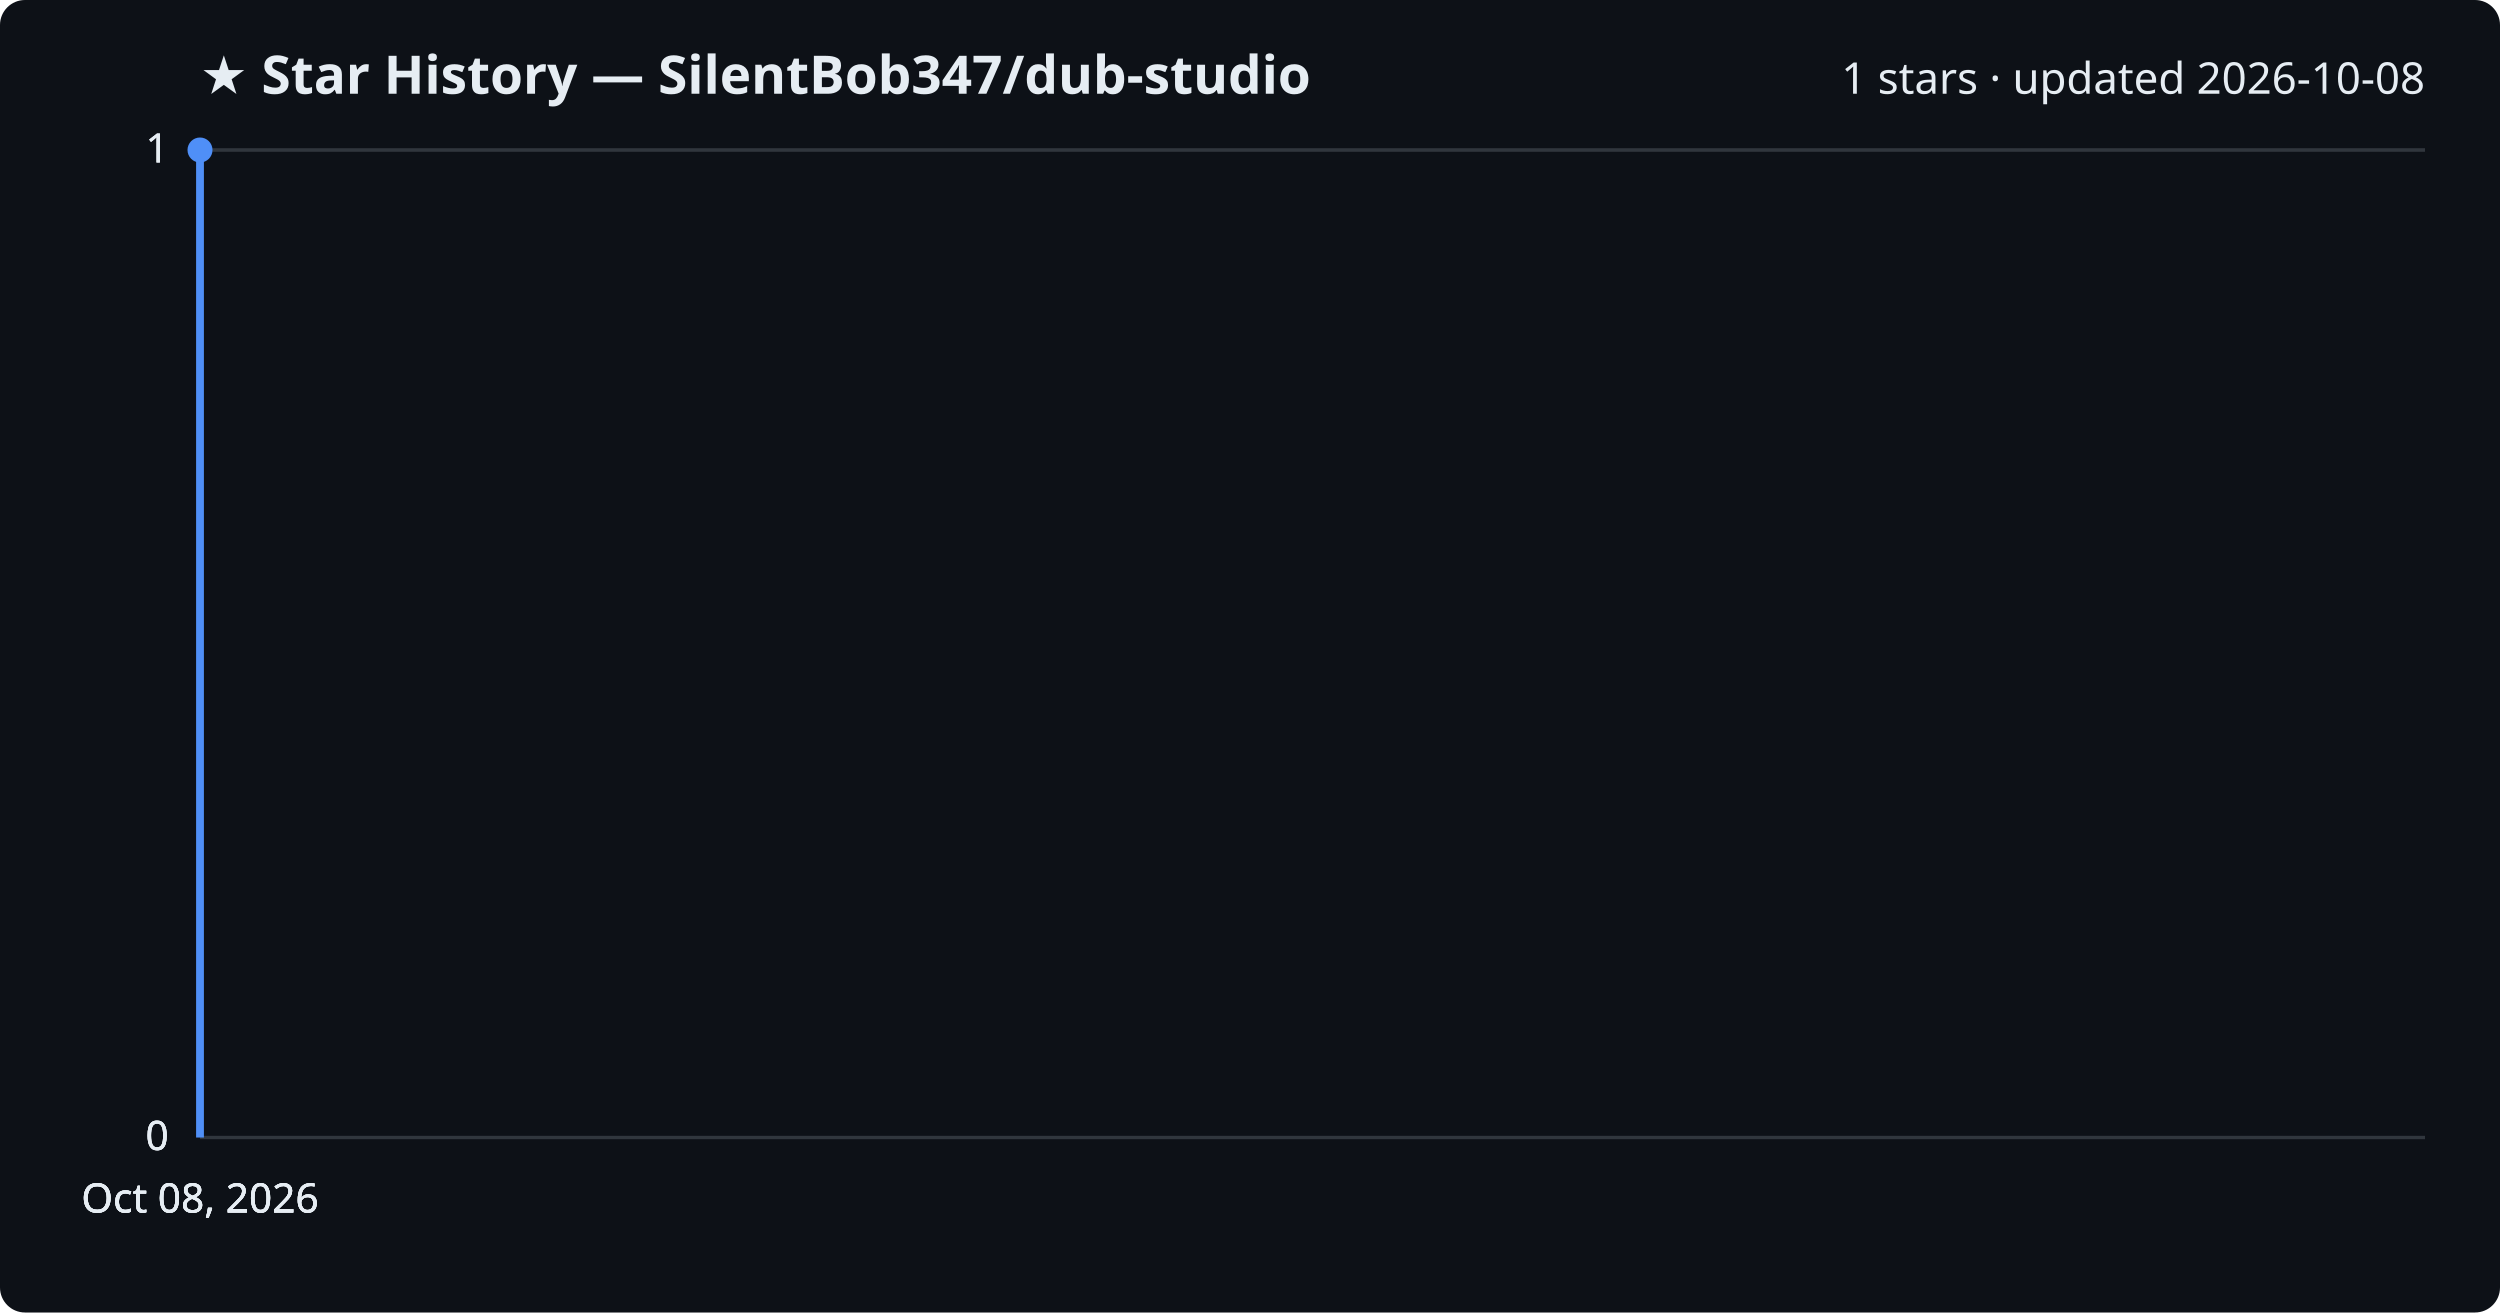
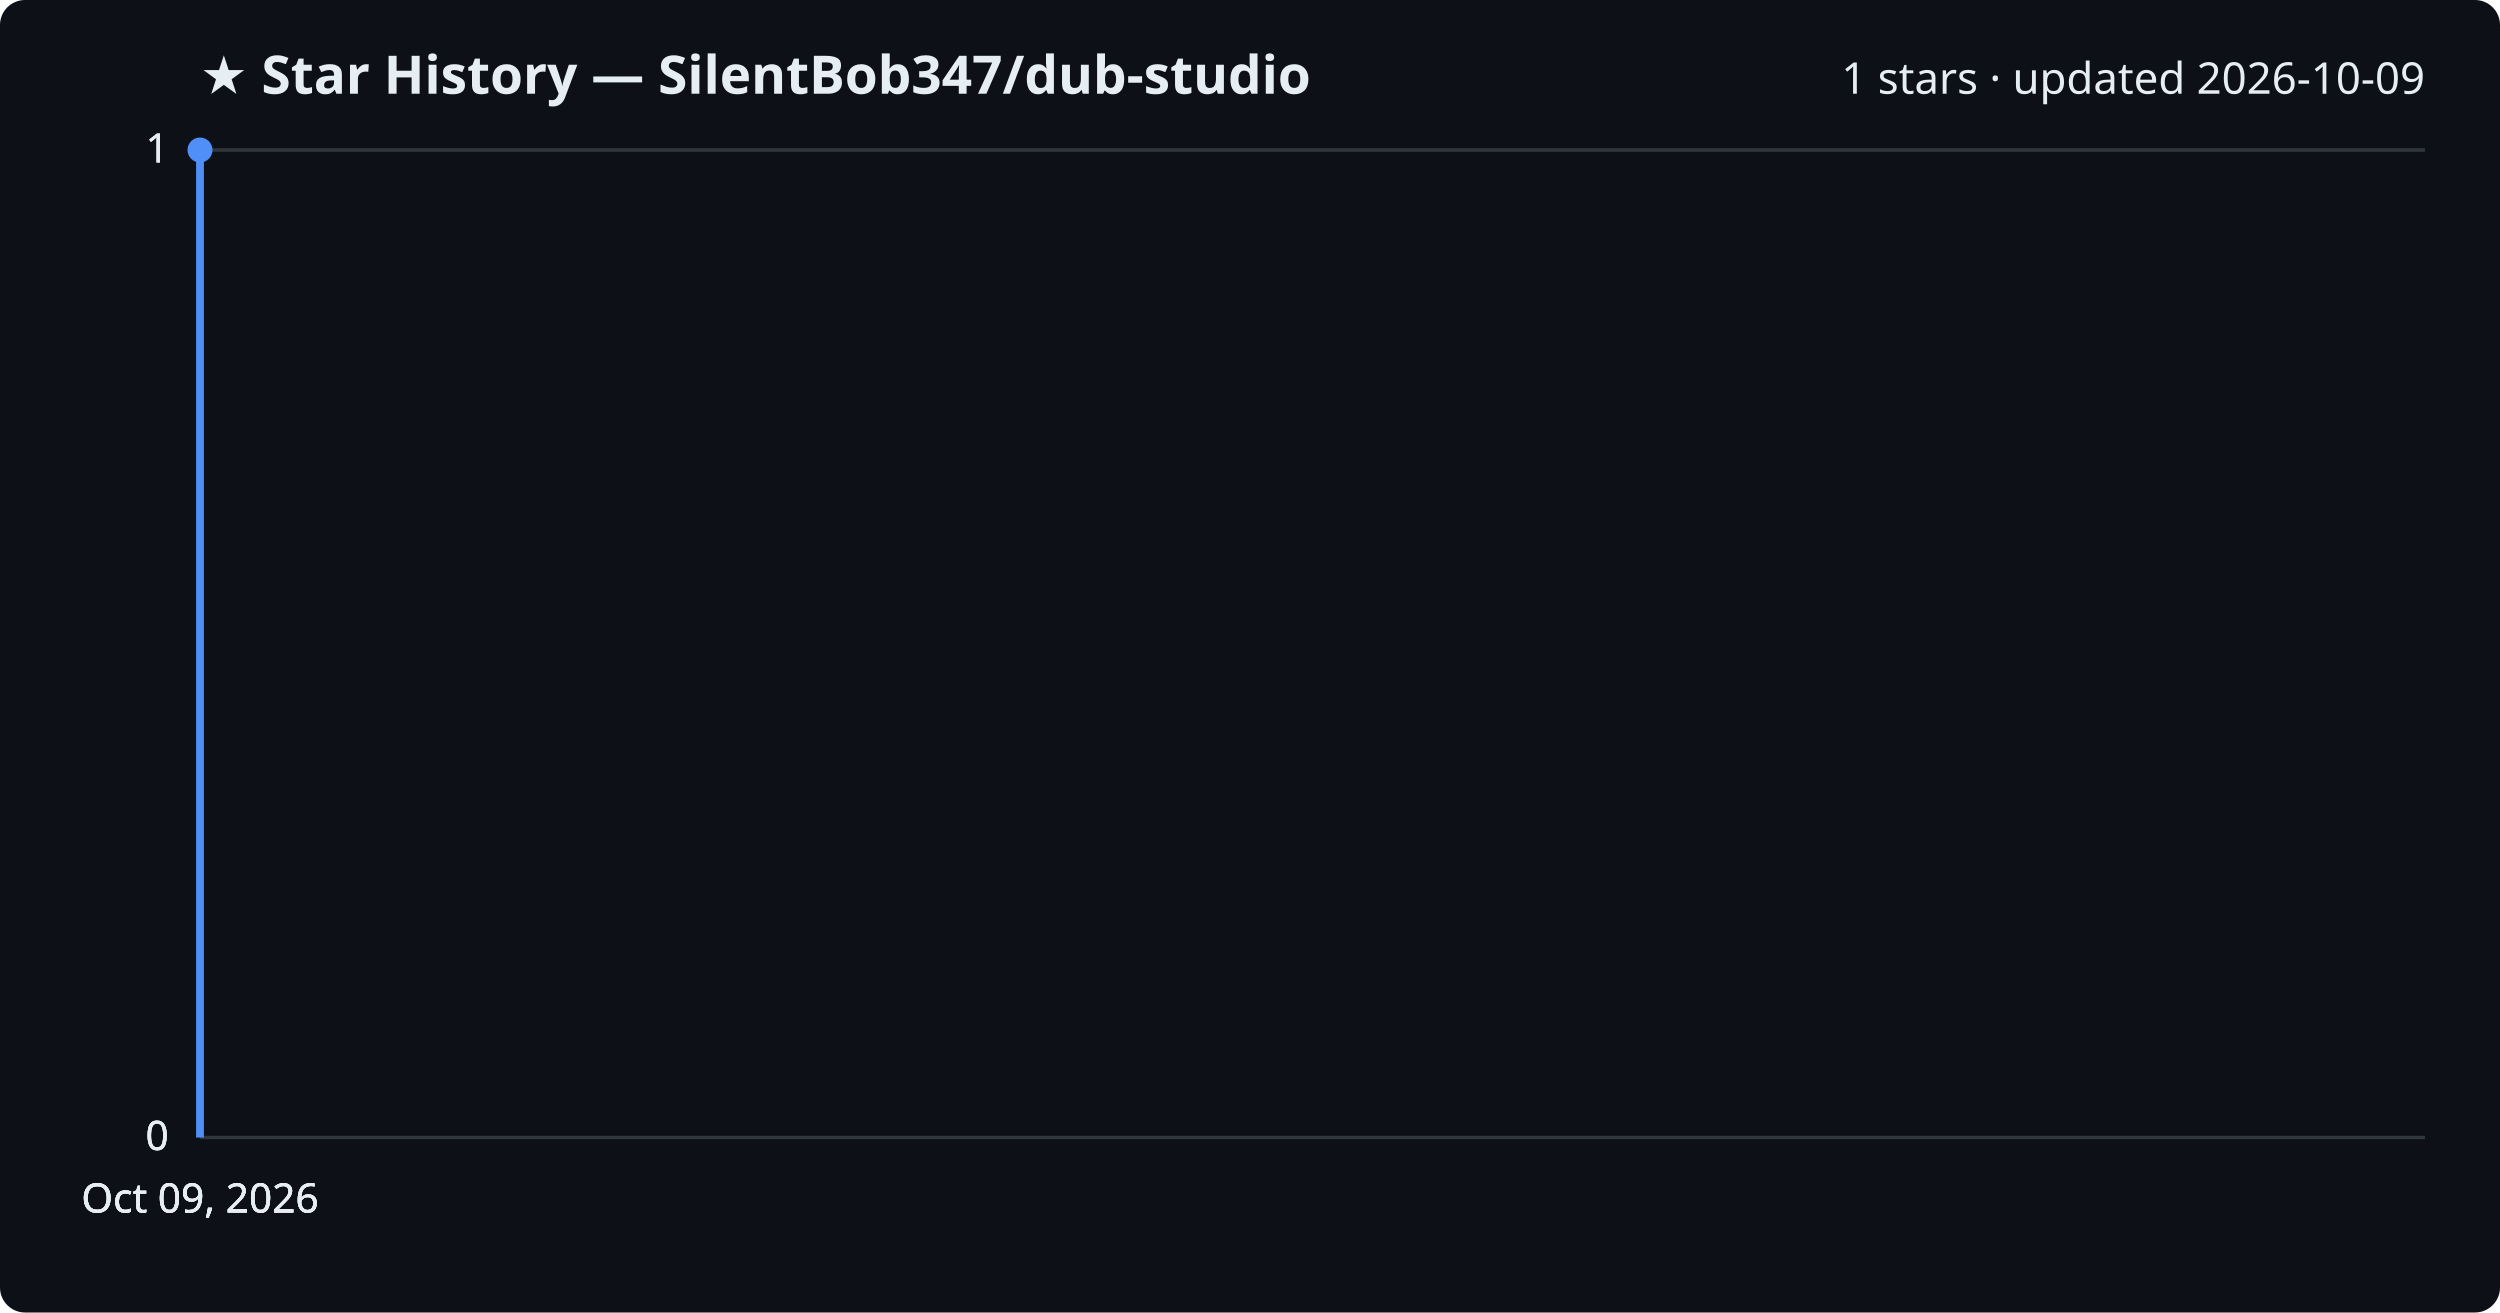
<svg xmlns="http://www.w3.org/2000/svg" viewBox="0 0 800 420" font-family="Segoe UI, sans-serif">
  <rect width="800" height="420" fill="#0d1117" rx="8" />
  <text x="64" y="30" fill="#e6edf3" font-size="17" font-weight="700">★ Star History — SilentBob347/dub-studio</text>
-   <text x="776" y="30" fill="#e6edf3" font-size="14" text-anchor="end">1 stars · updated 2026-10-08</text>
+   <text x="776" y="30" fill="#e6edf3" font-size="14" text-anchor="end">1 stars · updated 2026-10-09</text>
  <line x1="64" y1="364.0" x2="776" y2="364.0" stroke="#30363d" stroke-width="1" />
  <text x="54" y="368.0" fill="#e6edf3" font-size="13" text-anchor="end">0</text>
  <line x1="64" y1="364.0" x2="776" y2="364.0" stroke="#30363d" stroke-width="1" />
  <text x="54" y="368.0" fill="#e6edf3" font-size="13" text-anchor="end">0</text>
  <line x1="64" y1="364.0" x2="776" y2="364.0" stroke="#30363d" stroke-width="1" />
  <text x="54" y="368.0" fill="#e6edf3" font-size="13" text-anchor="end">0</text>
  <line x1="64" y1="48.0" x2="776" y2="48.0" stroke="#30363d" stroke-width="1" />
  <text x="54" y="52.0" fill="#e6edf3" font-size="13" text-anchor="end">1</text>
  <line x1="64" y1="48.0" x2="776" y2="48.0" stroke="#30363d" stroke-width="1" />
  <text x="54" y="52.0" fill="#e6edf3" font-size="13" text-anchor="end">1</text>
  <path d="M64.0,364.0 L64.0,48.0 L64.0,48.0" fill="none" stroke="#4f8ff7" stroke-width="2.5" stroke-linejoin="round" />
  <circle cx="64.0" cy="48.0" r="4" fill="#4f8ff7" />
-   <text x="64.0" y="388" fill="#e6edf3" font-size="13" text-anchor="middle">Oct 08, 2026</text>
-   <text x="64.0" y="388" fill="#e6edf3" font-size="13" text-anchor="middle">Oct 08, 2026</text>
-   <text x="64.0" y="388" fill="#e6edf3" font-size="13" text-anchor="middle">Oct 08, 2026</text>
-   <text x="64.0" y="388" fill="#e6edf3" font-size="13" text-anchor="middle">Oct 08, 2026</text>
+   <text x="64.0" y="388" fill="#e6edf3" font-size="13" text-anchor="middle">Oct 09, 2026</text>
+   <text x="64.0" y="388" fill="#e6edf3" font-size="13" text-anchor="middle">Oct 09, 2026</text>
+   <text x="64.0" y="388" fill="#e6edf3" font-size="13" text-anchor="middle">Oct 09, 2026</text>
+   <text x="64.0" y="388" fill="#e6edf3" font-size="13" text-anchor="middle">Oct 09, 2026</text>
</svg>
